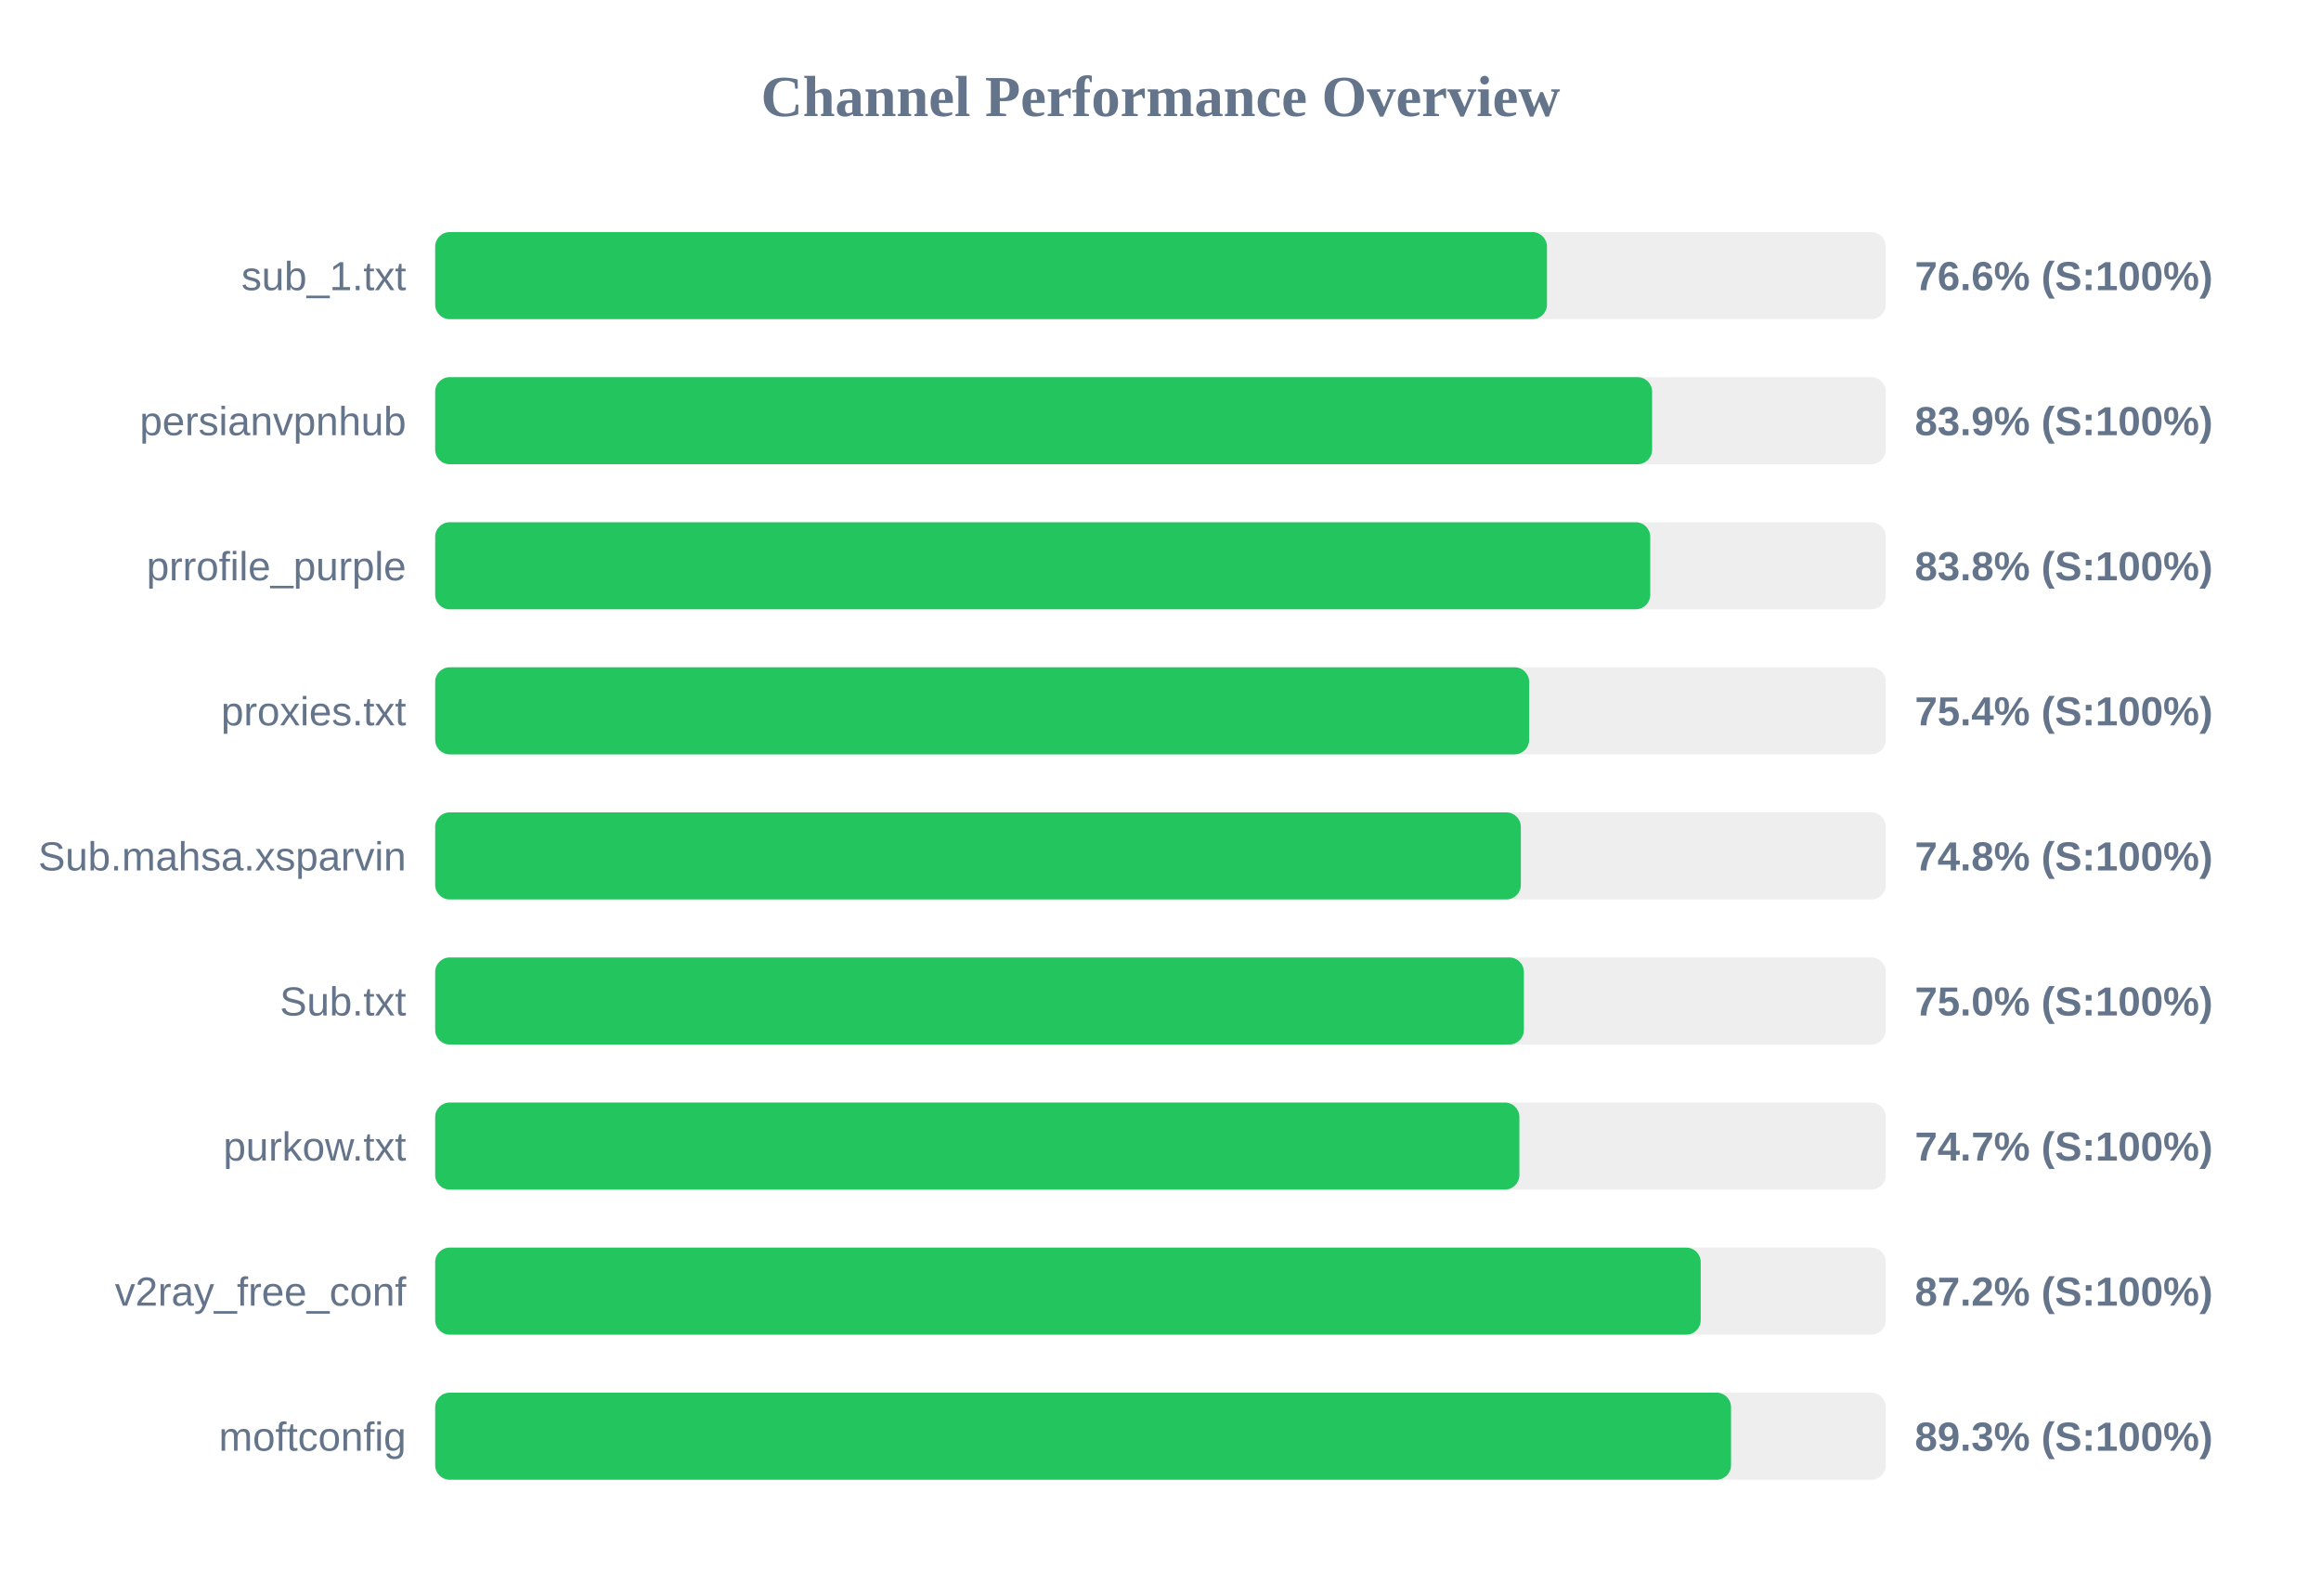
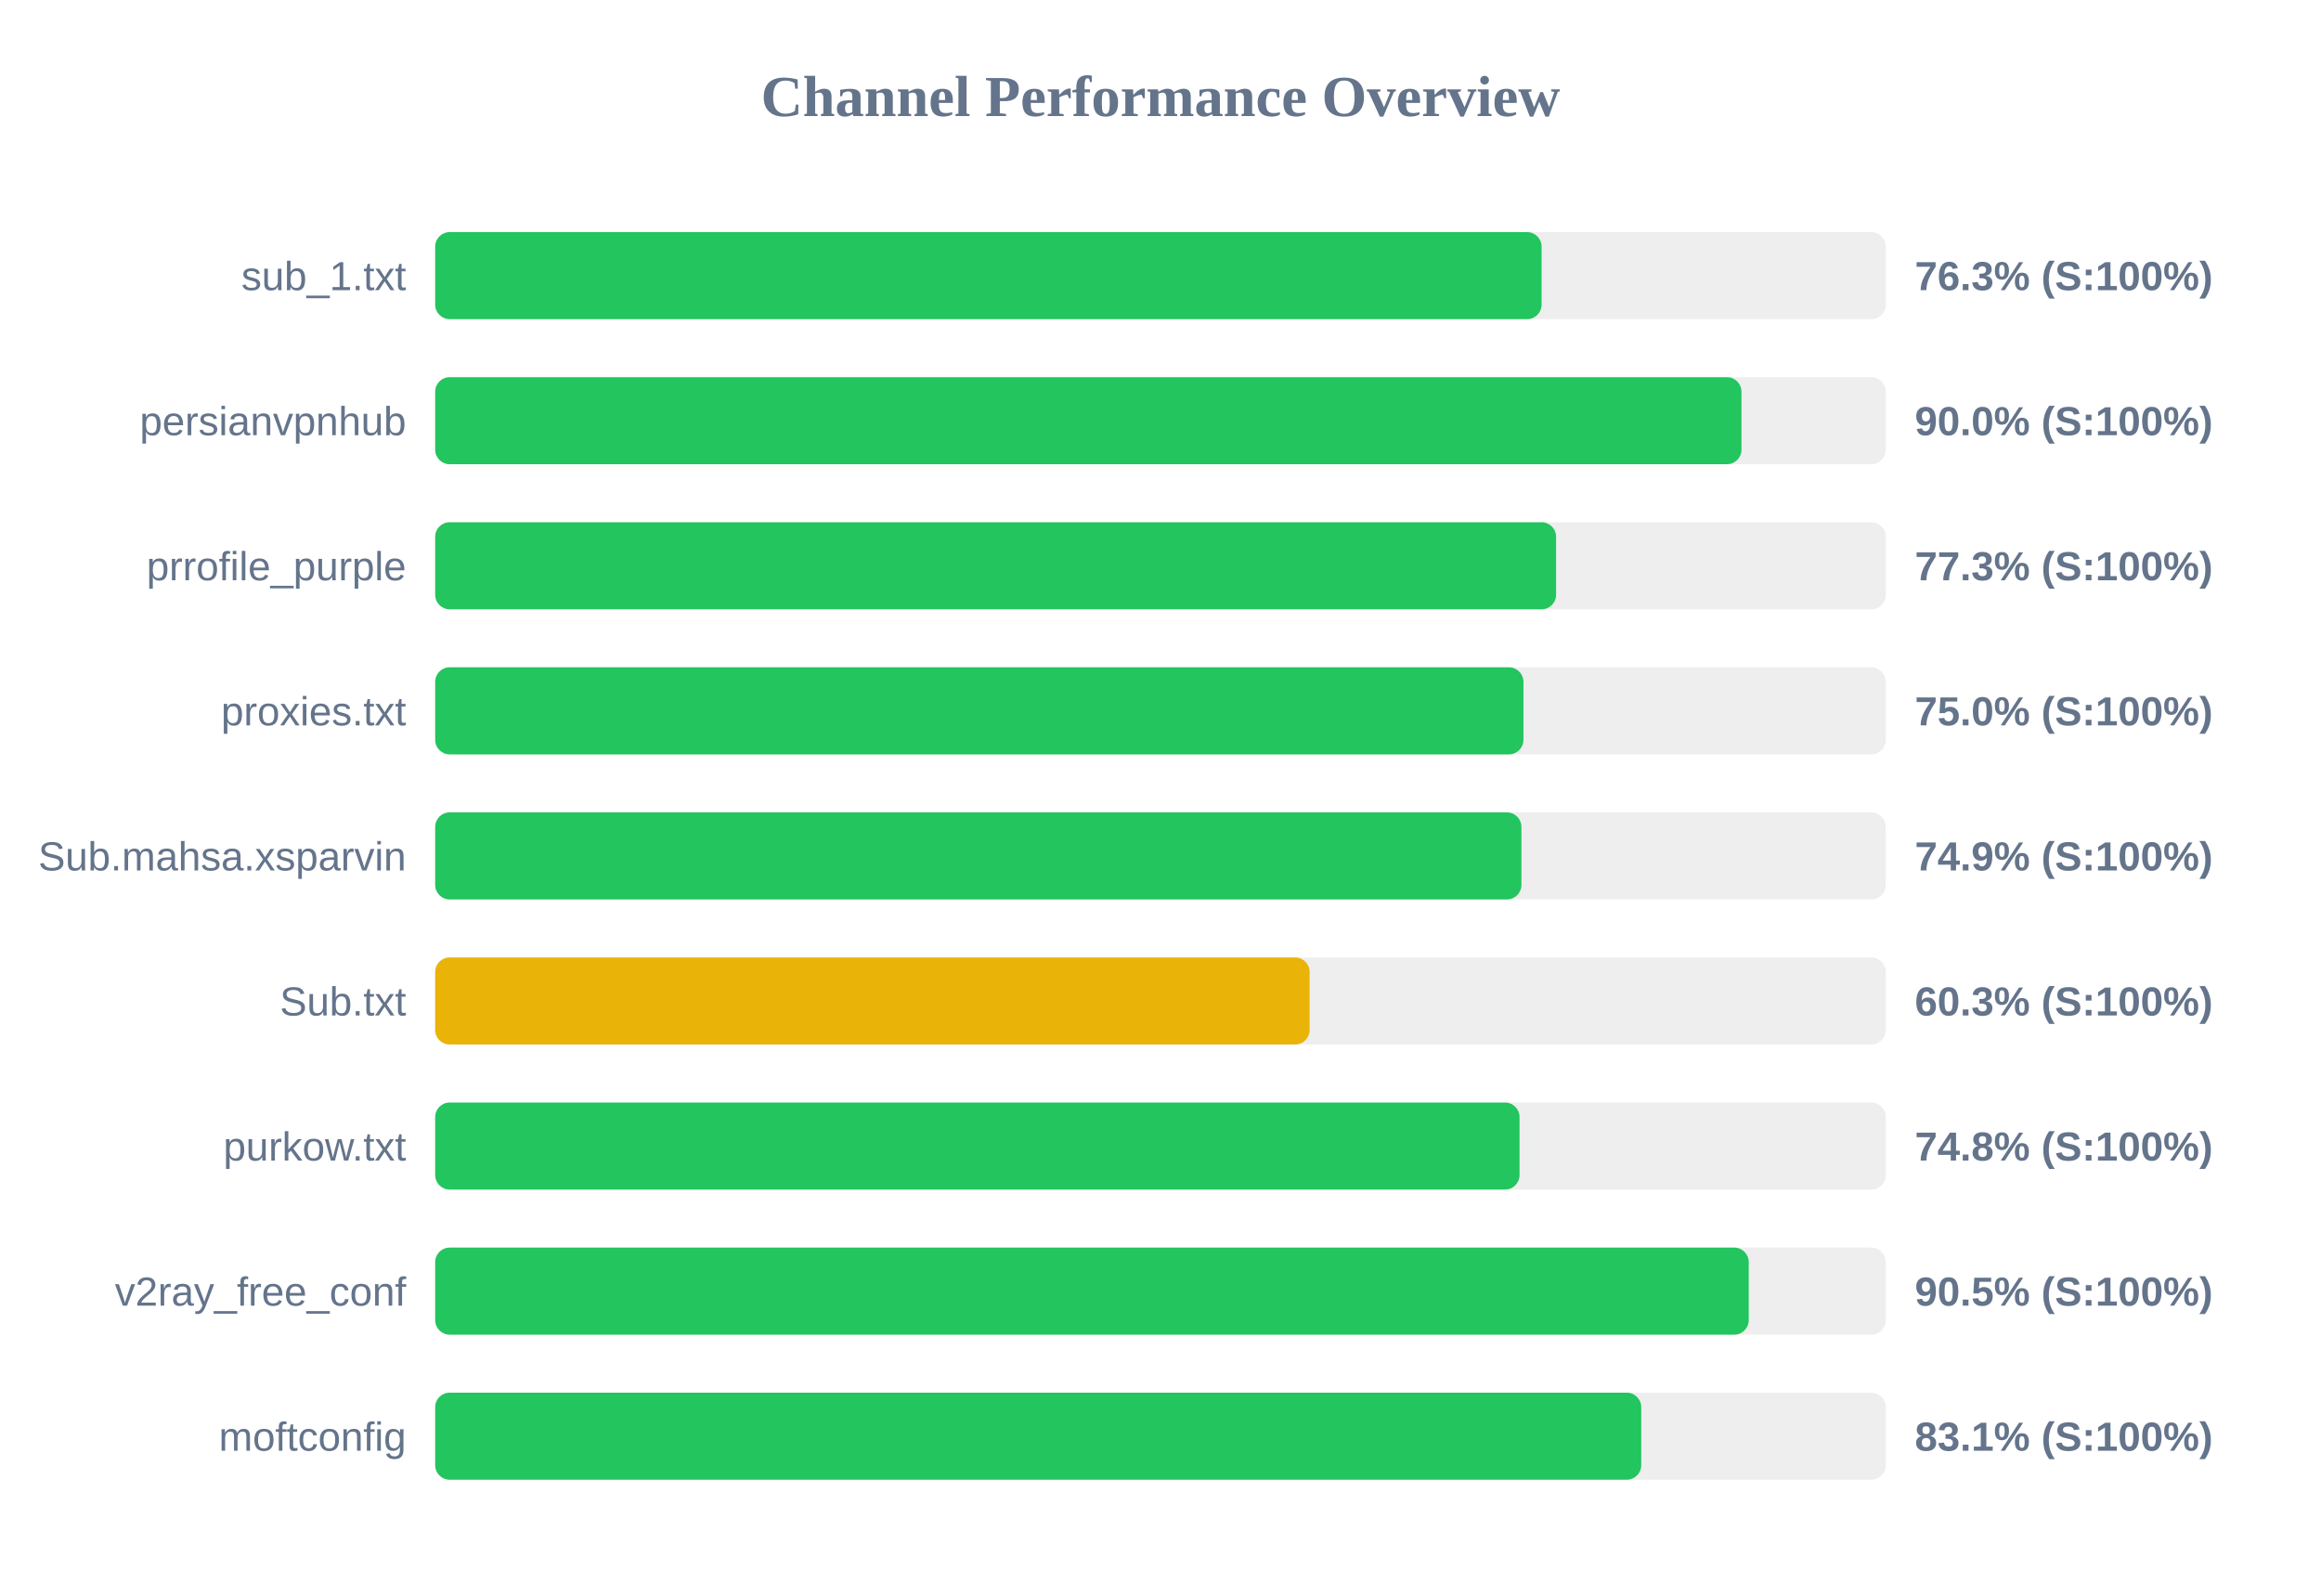
<svg xmlns="http://www.w3.org/2000/svg" width="800" height="550" version="1.1">
  <style>
        .row { font: 14px Arial; fill: #64748b; }
        .score { font: bold 14px Arial; fill: #64748b; }
    </style>
  <text x="400" y="40" text-anchor="middle" font-size="20px" font-weight="bold" fill="#64748b">Channel Performance Overview</text>
  <rect x="150" y="80" width="500" height="30" fill="#eee" rx="5" />
-   <rect x="150" y="80" width="383.2" height="30" fill="#22c55e" rx="5" />
+   <rect x="150" y="80" width="381.35" height="30" fill="#22c55e" rx="5" />
  <text x="140" y="100" text-anchor="end" class="row">sub_1.txt</text>
-   <text x="660" y="100" text-anchor="start" class="score">76.6% (S:100%)</text>
+   <text x="660" y="100" text-anchor="start" class="score">76.3% (S:100%)</text>
  <rect x="150" y="130" width="500" height="30" fill="#eee" rx="5" />
-   <rect x="150" y="130" width="419.45" height="30" fill="#22c55e" rx="5" />
+   <rect x="150" y="130" width="450.25" height="30" fill="#22c55e" rx="5" />
  <text x="140" y="150" text-anchor="end" class="row">persianvpnhub</text>
-   <text x="660" y="150" text-anchor="start" class="score">83.9% (S:100%)</text>
+   <text x="660" y="150" text-anchor="start" class="score">90.0% (S:100%)</text>
  <rect x="150" y="180" width="500" height="30" fill="#eee" rx="5" />
-   <rect x="150" y="180" width="418.8" height="30" fill="#22c55e" rx="5" />
+   <rect x="150" y="180" width="386.35" height="30" fill="#22c55e" rx="5" />
  <text x="140" y="200" text-anchor="end" class="row">prrofile_purple</text>
-   <text x="660" y="200" text-anchor="start" class="score">83.8% (S:100%)</text>
+   <text x="660" y="200" text-anchor="start" class="score">77.3% (S:100%)</text>
  <rect x="150" y="230" width="500" height="30" fill="#eee" rx="5" />
-   <rect x="150" y="230" width="377.05" height="30" fill="#22c55e" rx="5" />
+   <rect x="150" y="230" width="375.1" height="30" fill="#22c55e" rx="5" />
  <text x="140" y="250" text-anchor="end" class="row">proxies.txt</text>
-   <text x="660" y="250" text-anchor="start" class="score">75.4% (S:100%)</text>
+   <text x="660" y="250" text-anchor="start" class="score">75.0% (S:100%)</text>
  <rect x="150" y="280" width="500" height="30" fill="#eee" rx="5" />
-   <rect x="150" y="280" width="374.2" height="30" fill="#22c55e" rx="5" />
+   <rect x="150" y="280" width="374.4" height="30" fill="#22c55e" rx="5" />
  <text x="140" y="300" text-anchor="end" class="row">Sub.mahsa.xsparvin</text>
-   <text x="660" y="300" text-anchor="start" class="score">74.8% (S:100%)</text>
+   <text x="660" y="300" text-anchor="start" class="score">74.9% (S:100%)</text>
  <rect x="150" y="330" width="500" height="30" fill="#eee" rx="5" />
-   <rect x="150" y="330" width="375.25" height="30" fill="#22c55e" rx="5" />
+   <rect x="150" y="330" width="301.4" height="30" fill="#eab308" rx="5" />
  <text x="140" y="350" text-anchor="end" class="row">Sub.txt</text>
-   <text x="660" y="350" text-anchor="start" class="score">75.0% (S:100%)</text>
+   <text x="660" y="350" text-anchor="start" class="score">60.3% (S:100%)</text>
  <rect x="150" y="380" width="500" height="30" fill="#eee" rx="5" />
-   <rect x="150" y="380" width="373.7" height="30" fill="#22c55e" rx="5" />
+   <rect x="150" y="380" width="373.75" height="30" fill="#22c55e" rx="5" />
  <text x="140" y="400" text-anchor="end" class="row">purkow.txt</text>
-   <text x="660" y="400" text-anchor="start" class="score">74.7% (S:100%)</text>
+   <text x="660" y="400" text-anchor="start" class="score">74.8% (S:100%)</text>
  <rect x="150" y="430" width="500" height="30" fill="#eee" rx="5" />
-   <rect x="150" y="430" width="436.2" height="30" fill="#22c55e" rx="5" />
+   <rect x="150" y="430" width="452.75" height="30" fill="#22c55e" rx="5" />
  <text x="140" y="450" text-anchor="end" class="row">v2ray_free_conf</text>
-   <text x="660" y="450" text-anchor="start" class="score">87.2% (S:100%)</text>
+   <text x="660" y="450" text-anchor="start" class="score">90.5% (S:100%)</text>
  <rect x="150" y="480" width="500" height="30" fill="#eee" rx="5" />
-   <rect x="150" y="480" width="446.65" height="30" fill="#22c55e" rx="5" />
+   <rect x="150" y="480" width="415.7" height="30" fill="#22c55e" rx="5" />
  <text x="140" y="500" text-anchor="end" class="row">moftconfig</text>
-   <text x="660" y="500" text-anchor="start" class="score">89.3% (S:100%)</text>
+   <text x="660" y="500" text-anchor="start" class="score">83.1% (S:100%)</text>
</svg>
